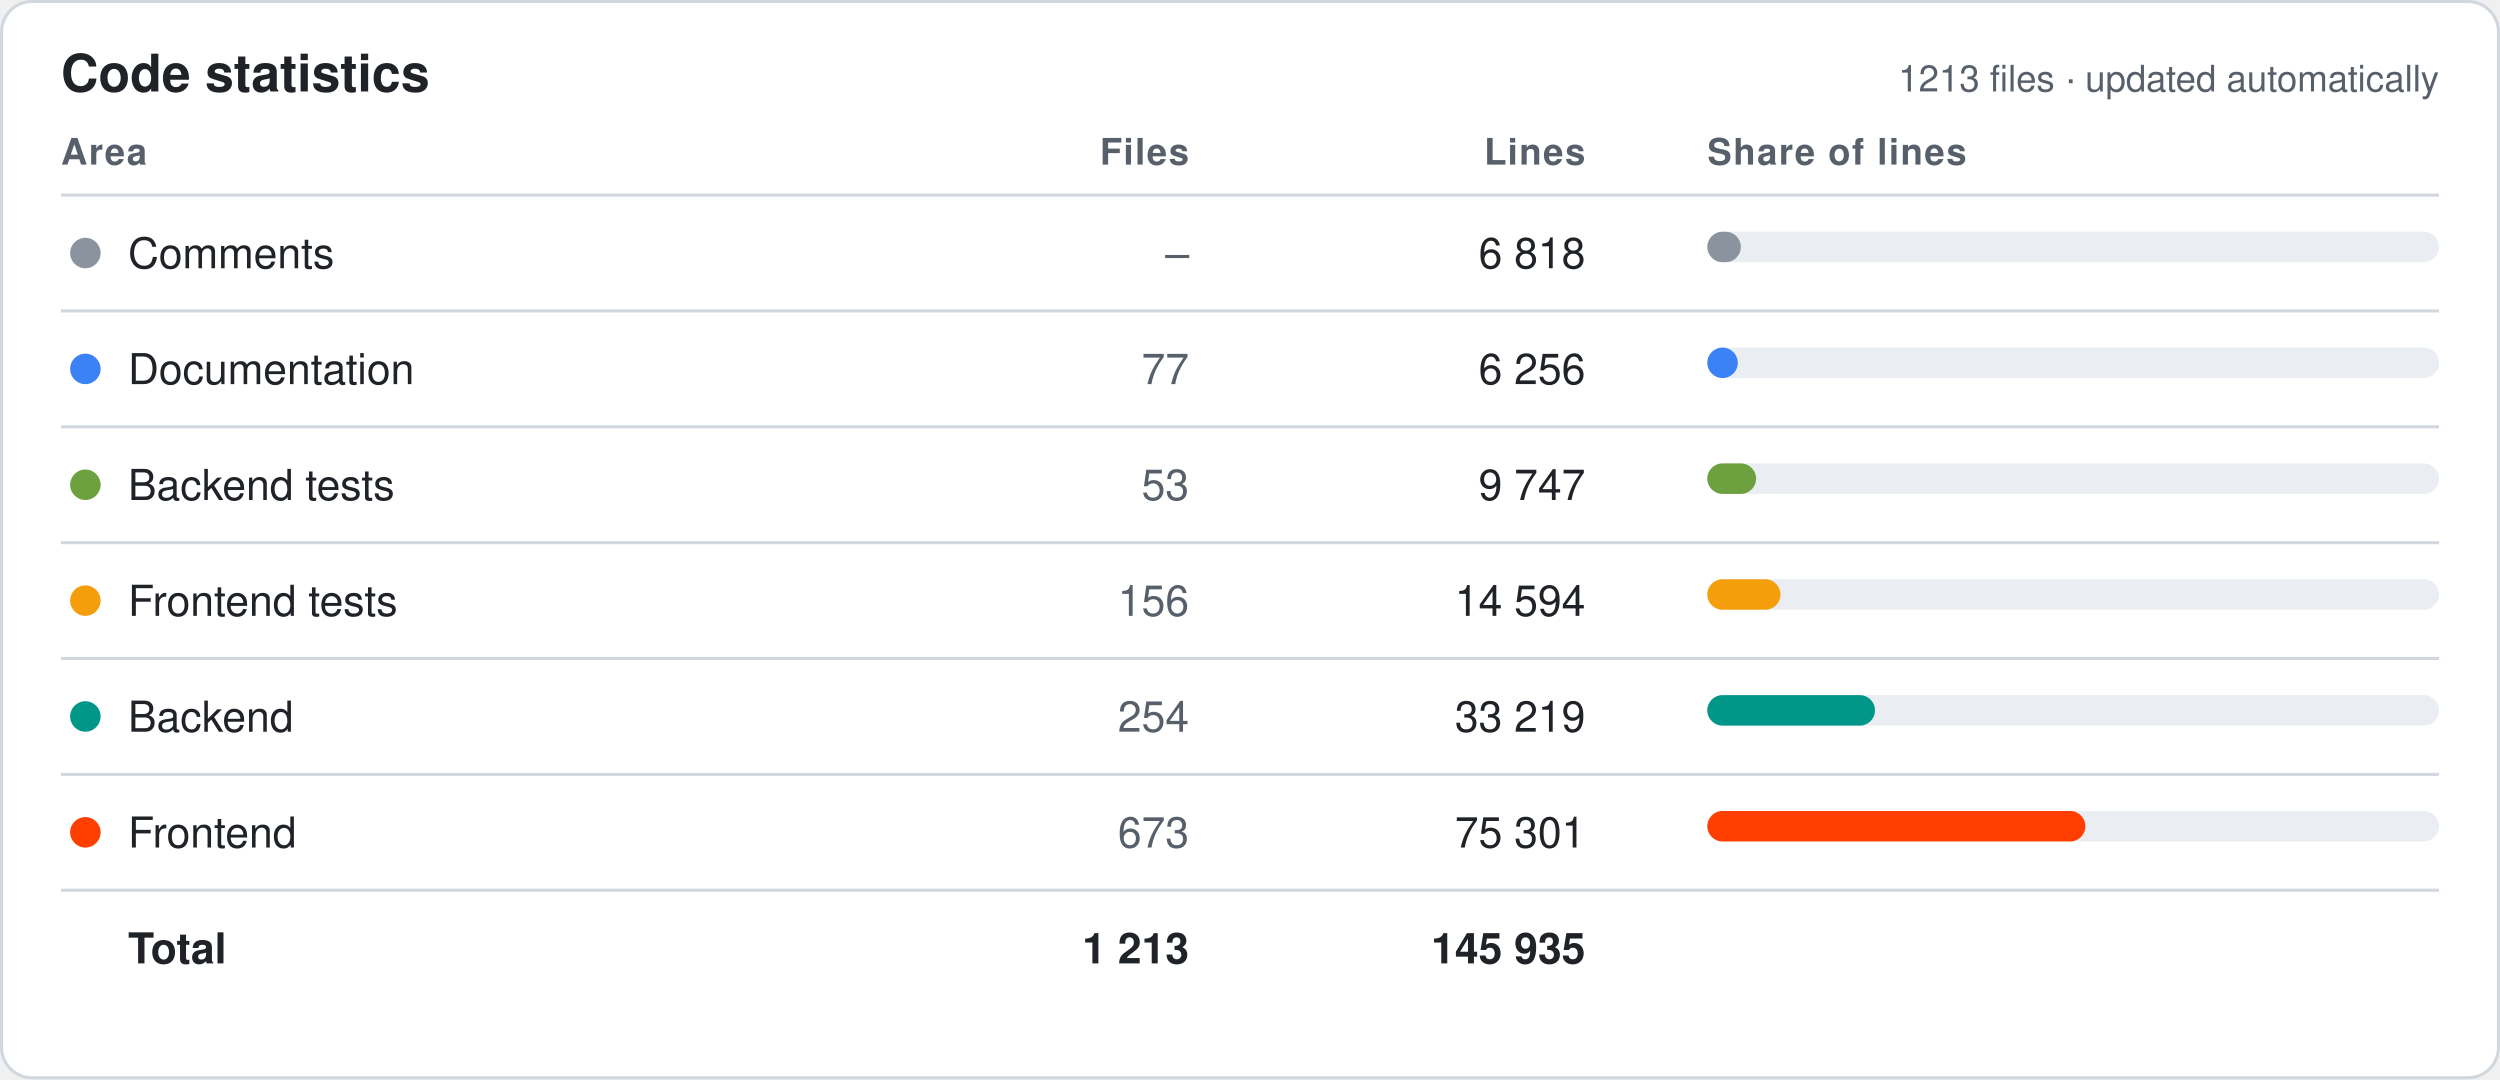
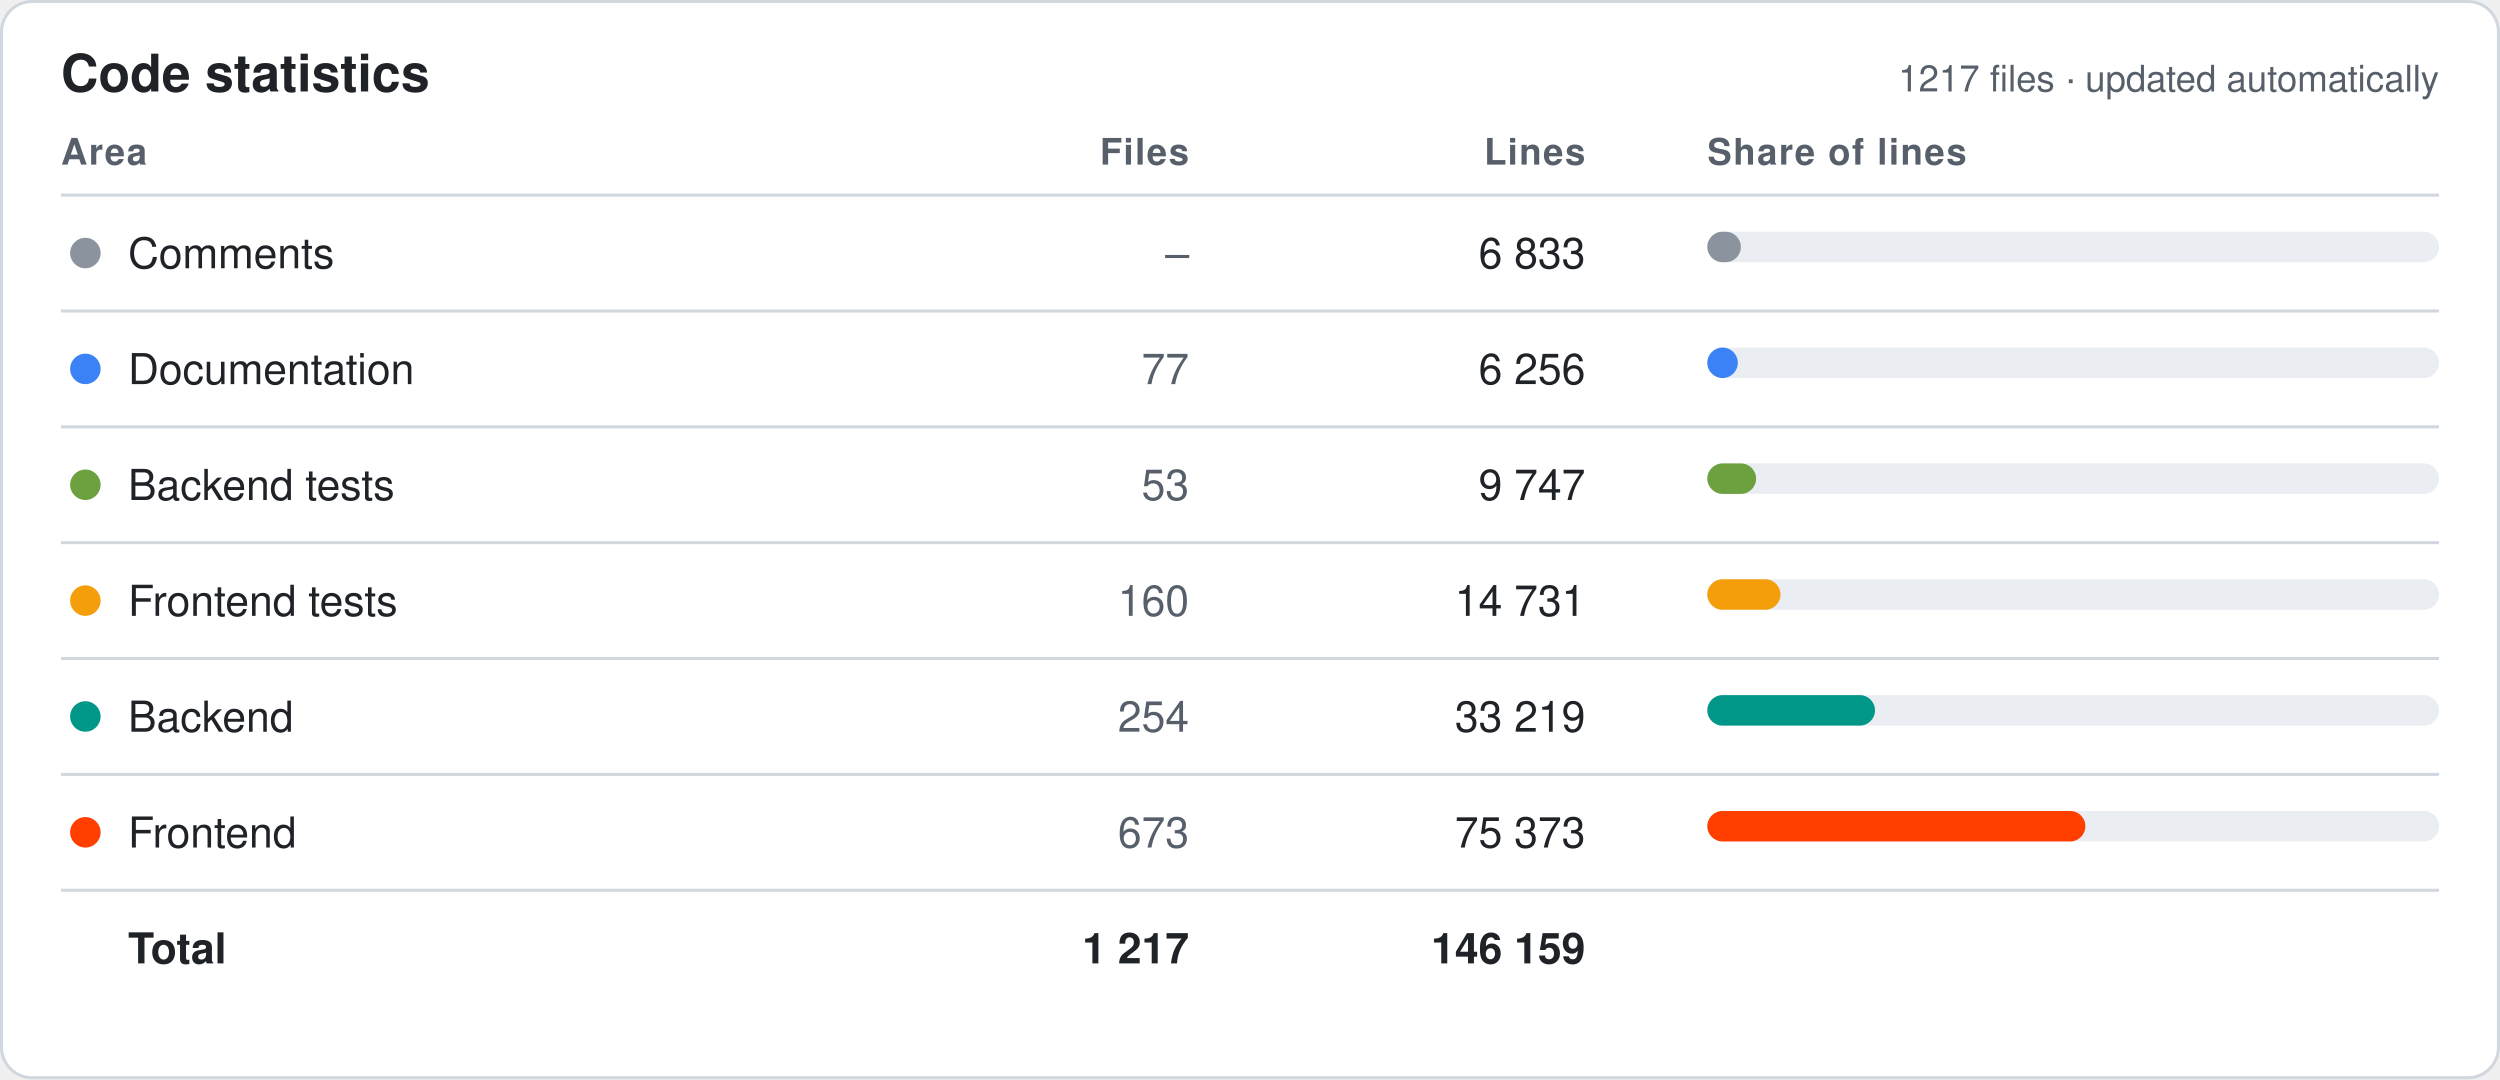
<svg xmlns="http://www.w3.org/2000/svg" width="820" height="354" viewBox="0 0 820 354" font-family="-apple-system,Segoe UI,Helvetica,Arial,sans-serif">
  <style>.bg{fill:#fff;stroke:#d0d7de}.hd{fill:#57606a;font-size:12px;font-weight:600;text-transform:uppercase;letter-spacing:.04em}.tx{fill:#1f2328;font-size:14px}.mu{fill:#57606a;font-size:14px}.tt{fill:#1f2328;font-size:14px;font-weight:700}.ln{stroke:#d0d7de}.ti{fill:#1f2328;font-size:17px;font-weight:700}.tr{fill:#eaeef2}@media (prefers-color-scheme:dark){.bg{fill:#0d1117;stroke:#30363d}.hd,.mu{fill:#8b949e}.tx,.tt,.ti{fill:#e6edf3}.ln{stroke:#30363d}.tr{fill:#21262d}}</style>
  <rect class="bg" x=".5" y=".5" width="819" height="353" rx="10" />
  <text class="ti" x="20" y="30">Code statistics</text>
-   <text class="mu" x="800" y="30" text-anchor="end" style="font-size:12px">1213 files · updated automatically</text>
+   <text class="mu" x="800" y="30" text-anchor="end" style="font-size:12px">1217 files · updated automatically</text>
  <text class="hd" x="20" y="54" text-anchor="start">Area</text>
  <text class="hd" x="390" y="54" text-anchor="end">Files</text>
  <text class="hd" x="520" y="54" text-anchor="end">Lines</text>
  <text class="hd" x="560" y="54" text-anchor="start">Share of lines</text>
  <line class="ln" x1="20" x2="800" y1="64" y2="64" />
  <circle cx="28" cy="83.0" r="5" fill="#8B949E" />
  <text class="tx" x="42" y="88.0">Comments</text>
  <text class="mu" x="390" y="88.0" text-anchor="end">–</text>
-   <text class="tx" x="520" y="88.0" text-anchor="end">6 818</text>
+   <text class="tx" x="520" y="88.0" text-anchor="end">6 833</text>
  <rect class="tr" x="560" y="76.0" width="240" height="10" rx="5" />
  <rect x="560" y="76.0" width="11" height="10" rx="5" fill="#8B949E" />
  <line class="ln" x1="20" x2="800" y1="102" y2="102" />
  <circle cx="28" cy="121.0" r="5" fill="#3B82F6" />
  <text class="tx" x="42" y="126.0">Documentation</text>
  <text class="mu" x="390" y="126.0" text-anchor="end">77</text>
  <text class="tx" x="520" y="126.0" text-anchor="end">6 256</text>
  <rect class="tr" x="560" y="114.0" width="240" height="10" rx="5" />
  <rect x="560" y="114.0" width="10" height="10" rx="5" fill="#3B82F6" />
  <line class="ln" x1="20" x2="800" y1="140" y2="140" />
  <circle cx="28" cy="159.0" r="5" fill="#6DA13F" />
  <text class="tx" x="42" y="164.0">Backend tests</text>
  <text class="mu" x="390" y="164.0" text-anchor="end">53</text>
  <text class="tx" x="520" y="164.0" text-anchor="end">9 747</text>
  <rect class="tr" x="560" y="152.0" width="240" height="10" rx="5" />
  <rect x="560" y="152.0" width="16" height="10" rx="5" fill="#6DA13F" />
  <line class="ln" x1="20" x2="800" y1="178" y2="178" />
  <circle cx="28" cy="197.0" r="5" fill="#F59E0B" />
  <text class="tx" x="42" y="202.0">Frontend tests</text>
-   <text class="mu" x="390" y="202.0" text-anchor="end">156</text>
-   <text class="tx" x="520" y="202.0" text-anchor="end">14 594</text>
+   <text class="mu" x="390" y="202.0" text-anchor="end">160</text>
+   <text class="tx" x="520" y="202.0" text-anchor="end">14 731</text>
  <rect class="tr" x="560" y="190.0" width="240" height="10" rx="5" />
  <rect x="560" y="190.0" width="24" height="10" rx="5" fill="#F59E0B" />
  <line class="ln" x1="20" x2="800" y1="216" y2="216" />
  <circle cx="28" cy="235.0" r="5" fill="#009688" />
  <text class="tx" x="42" y="240.0">Backend</text>
  <text class="mu" x="390" y="240.0" text-anchor="end">254</text>
  <text class="tx" x="520" y="240.0" text-anchor="end">33 219</text>
  <rect class="tr" x="560" y="228.0" width="240" height="10" rx="5" />
  <rect x="560" y="228.0" width="55" height="10" rx="5" fill="#009688" />
  <line class="ln" x1="20" x2="800" y1="254" y2="254" />
  <circle cx="28" cy="273.0" r="5" fill="#FF3E00" />
  <text class="tx" x="42" y="278.0">Frontend</text>
  <text class="mu" x="390" y="278.0" text-anchor="end">673</text>
-   <text class="tx" x="520" y="278.0" text-anchor="end">75 301</text>
+   <text class="tx" x="520" y="278.0" text-anchor="end">75 373</text>
  <rect class="tr" x="560" y="266.0" width="240" height="10" rx="5" />
  <rect x="560" y="266.0" width="124" height="10" rx="5" fill="#FF3E00" />
  <line class="ln" x1="20" x2="800" y1="292" y2="292" />
  <text class="tt" x="42" y="316.0">Total</text>
-   <text class="tt" x="390" y="316.0" text-anchor="end">1 213</text>
-   <text class="tt" x="520" y="316.0" text-anchor="end">145 935</text>
+   <text class="tt" x="390" y="316.0" text-anchor="end">1 217</text>
+   <text class="tt" x="520" y="316.0" text-anchor="end">146 159</text>
</svg>
